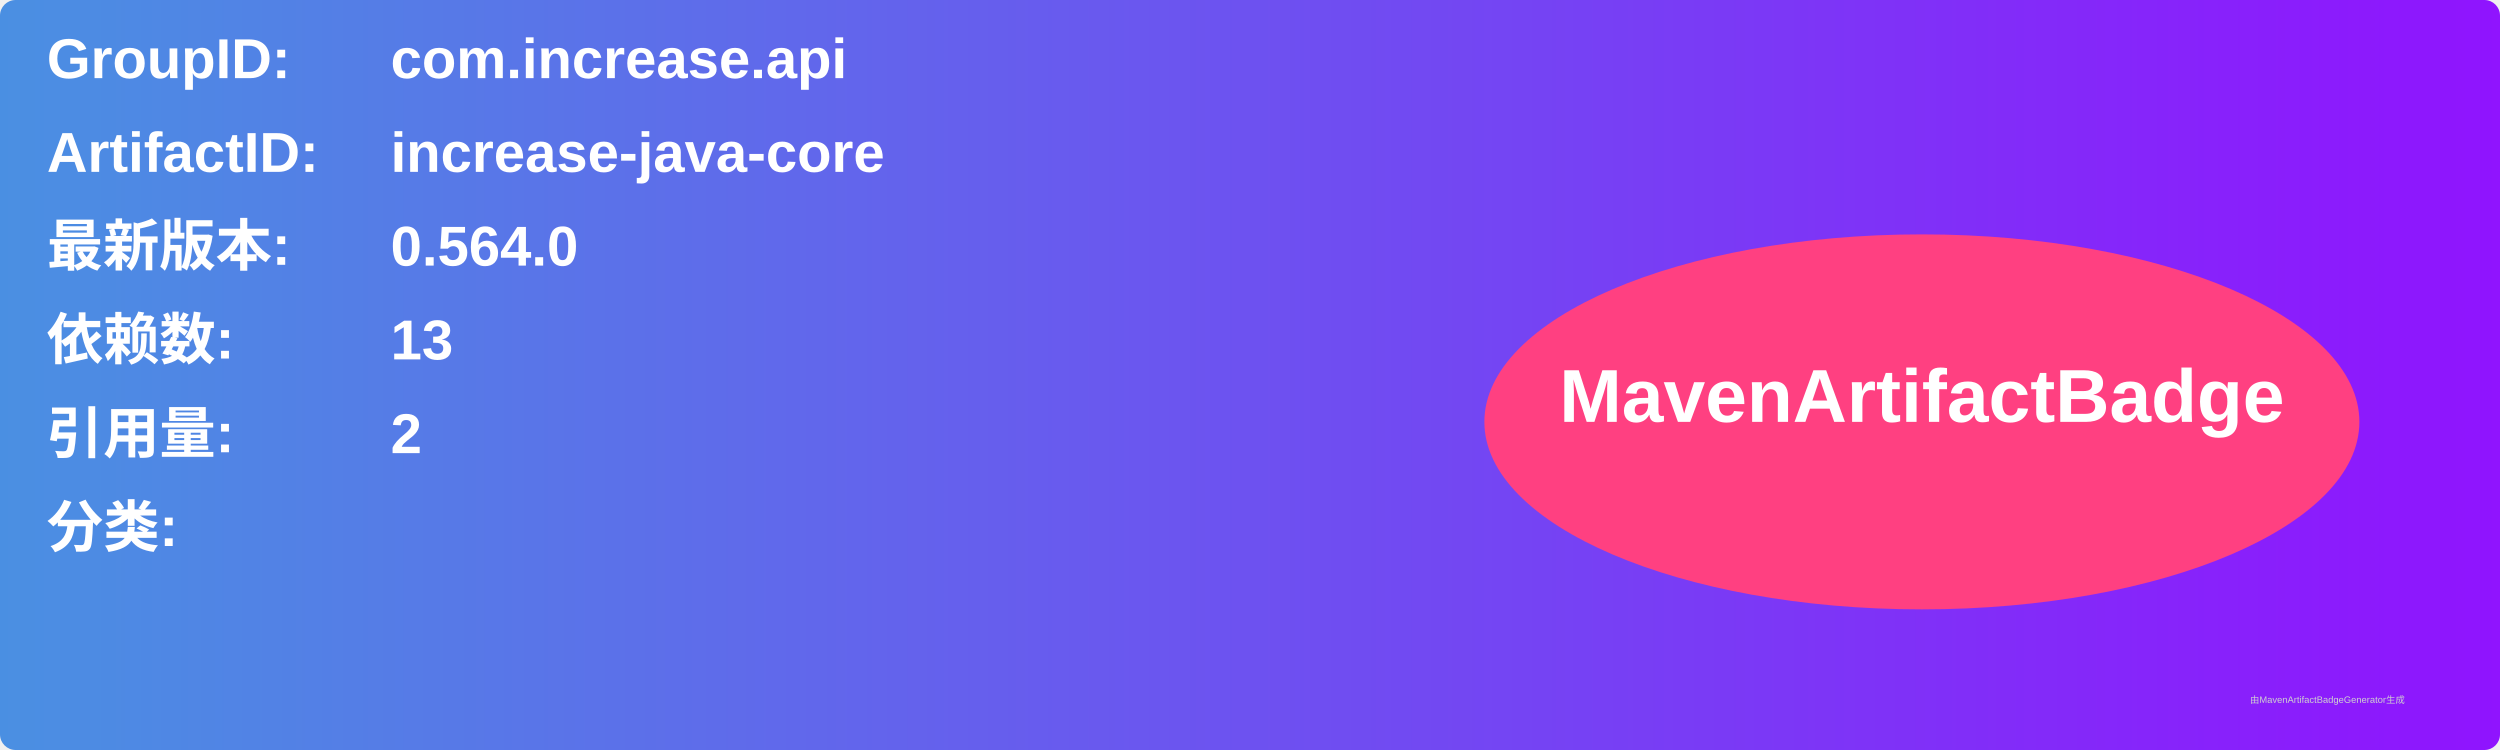
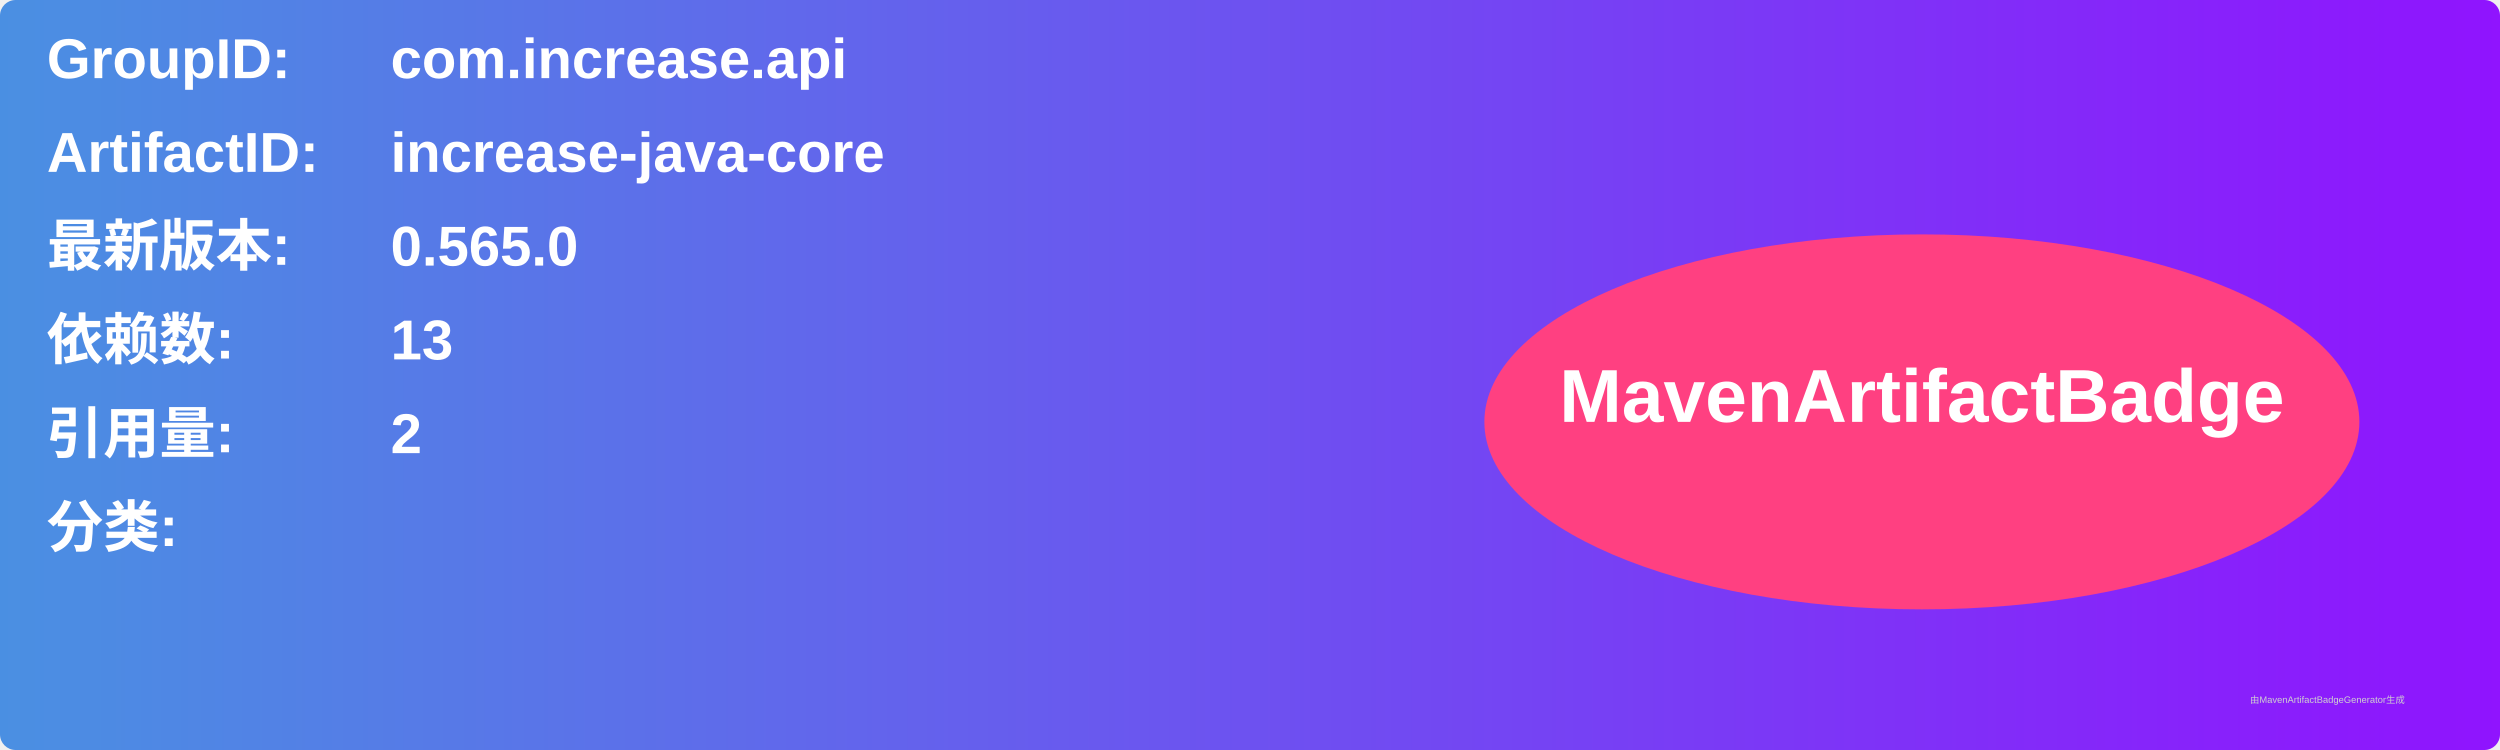
<svg xmlns="http://www.w3.org/2000/svg" width="800" height="240" viewBox="0 0 800 240">
  <linearGradient id="grad" x1="0%" y1="0%" x2="100%" y2="0%">
    <stop offset="0%" stop-color="#4a90e2" />
    <stop offset="100%" stop-color="#9013fe" />
  </linearGradient>
  <rect width="100%" height="100%" rx="5" ry="5" fill="url(#grad)" />
  <g transform="translate(15, 15)">
    <text x="0" y="10" font-family="Arial" font-size="18" fill="white" font-weight="bold" width="260">GroupID:</text>
    <text x="110" y="10" font-family="Arial" font-size="18" fill="white" font-weight="bold" width="460">com.increase.api</text>
    <text x="0" y="40" font-family="Arial" font-size="18" fill="white" font-weight="bold" width="260">ArtifactID:</text>
    <text x="110" y="40" font-family="Arial" font-size="18" fill="white" font-weight="bold" width="460">increase-java-core</text>
    <text x="0" y="70" font-family="Arial" font-size="18" fill="white" font-weight="bold">最新版本:</text>
    <text x="110" y="70" font-family="Arial" font-size="18" fill="white" font-weight="bold">
-       <tspan font-weight="bold">0.564.0</tspan>
+       <tspan font-weight="bold">0.565.0</tspan>
    </text>
    <text x="0" y="100" font-family="Arial" font-size="18" fill="white" font-weight="bold">依赖数: </text>
    <text x="110" y="100" font-family="Arial" font-size="18" fill="white">
      <tspan font-weight="bold">13</tspan>
    </text>
    <text x="0" y="130" font-family="Arial" font-size="18" fill="white" font-weight="bold">引用量: </text>
    <text x="110" y="130" font-family="Arial" font-size="18" fill="white">
      <tspan font-weight="bold">2</tspan>
    </text>
    <text x="0" y="160" font-family="Arial" font-size="18" fill="white" font-weight="bold">分类:</text>
    <text x="10" y="190" font-family="Arial" font-size="10" fill="white">
      <tspan font-weight="bold" />
    </text>
    <ellipse cx="600" cy="120" rx="140" ry="60" fill="#ff4081" />
    <text x="600" y="120" text-anchor="middle" font-family="Arial" font-size="24" fill="white" font-weight="bold">MavenArtifactBadge</text>
  </g>
  <text x="720" y="225" font-family="Arial" font-size="3" fill="#d0d0d0">由MavenArtifactBadgeGenerator生成</text>
</svg>
